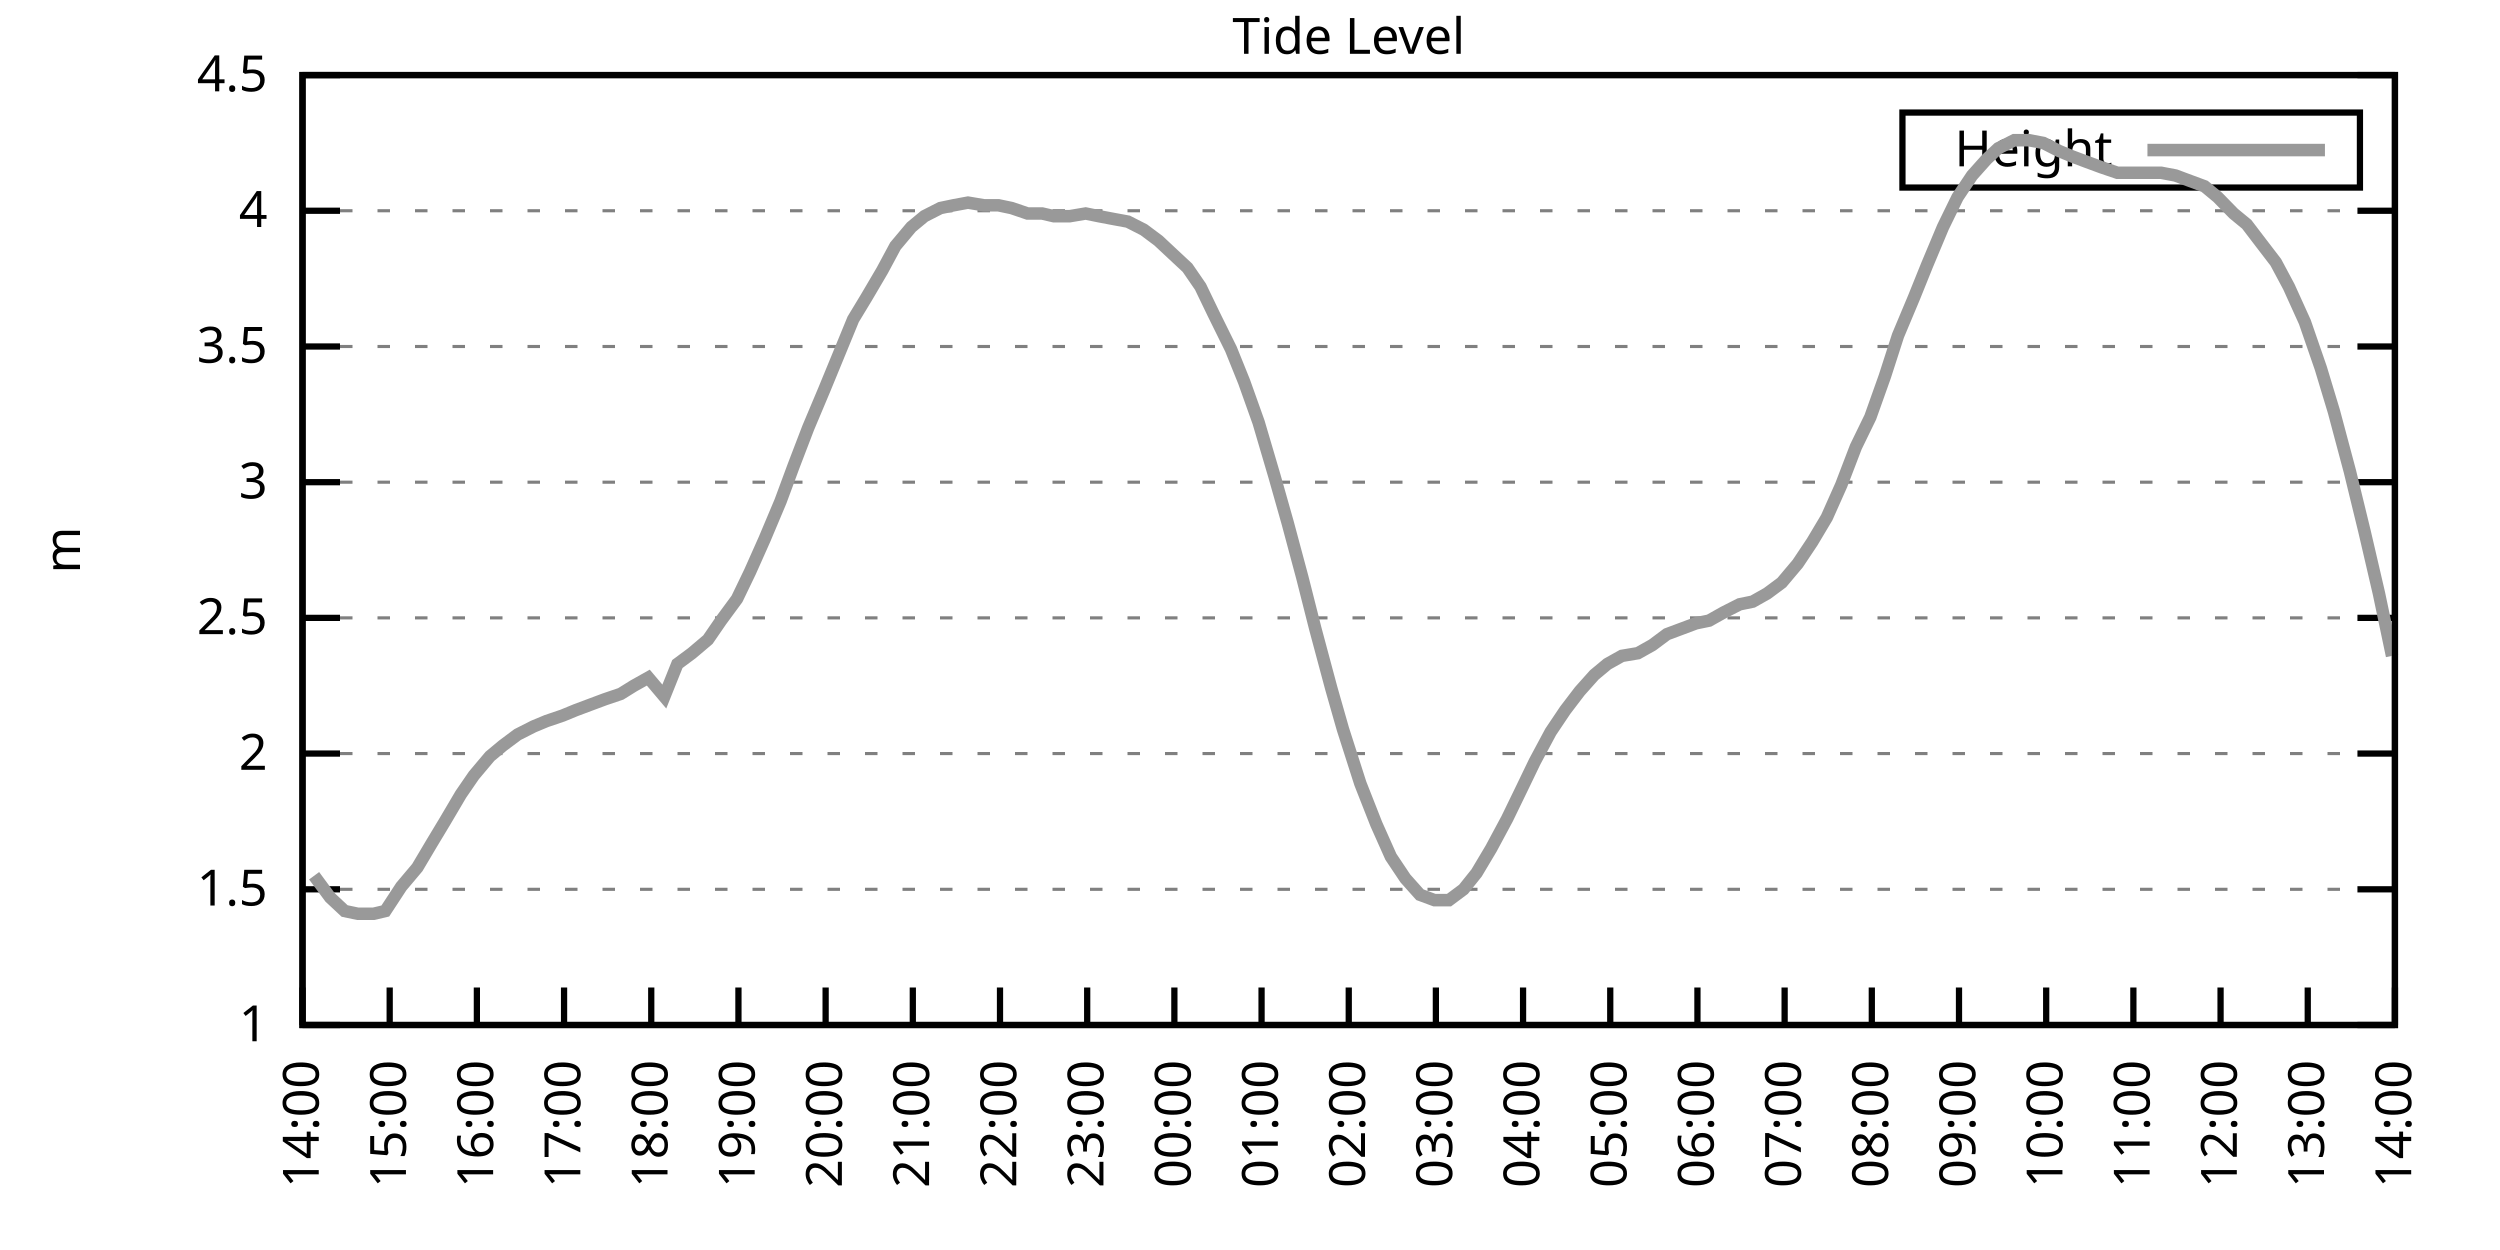
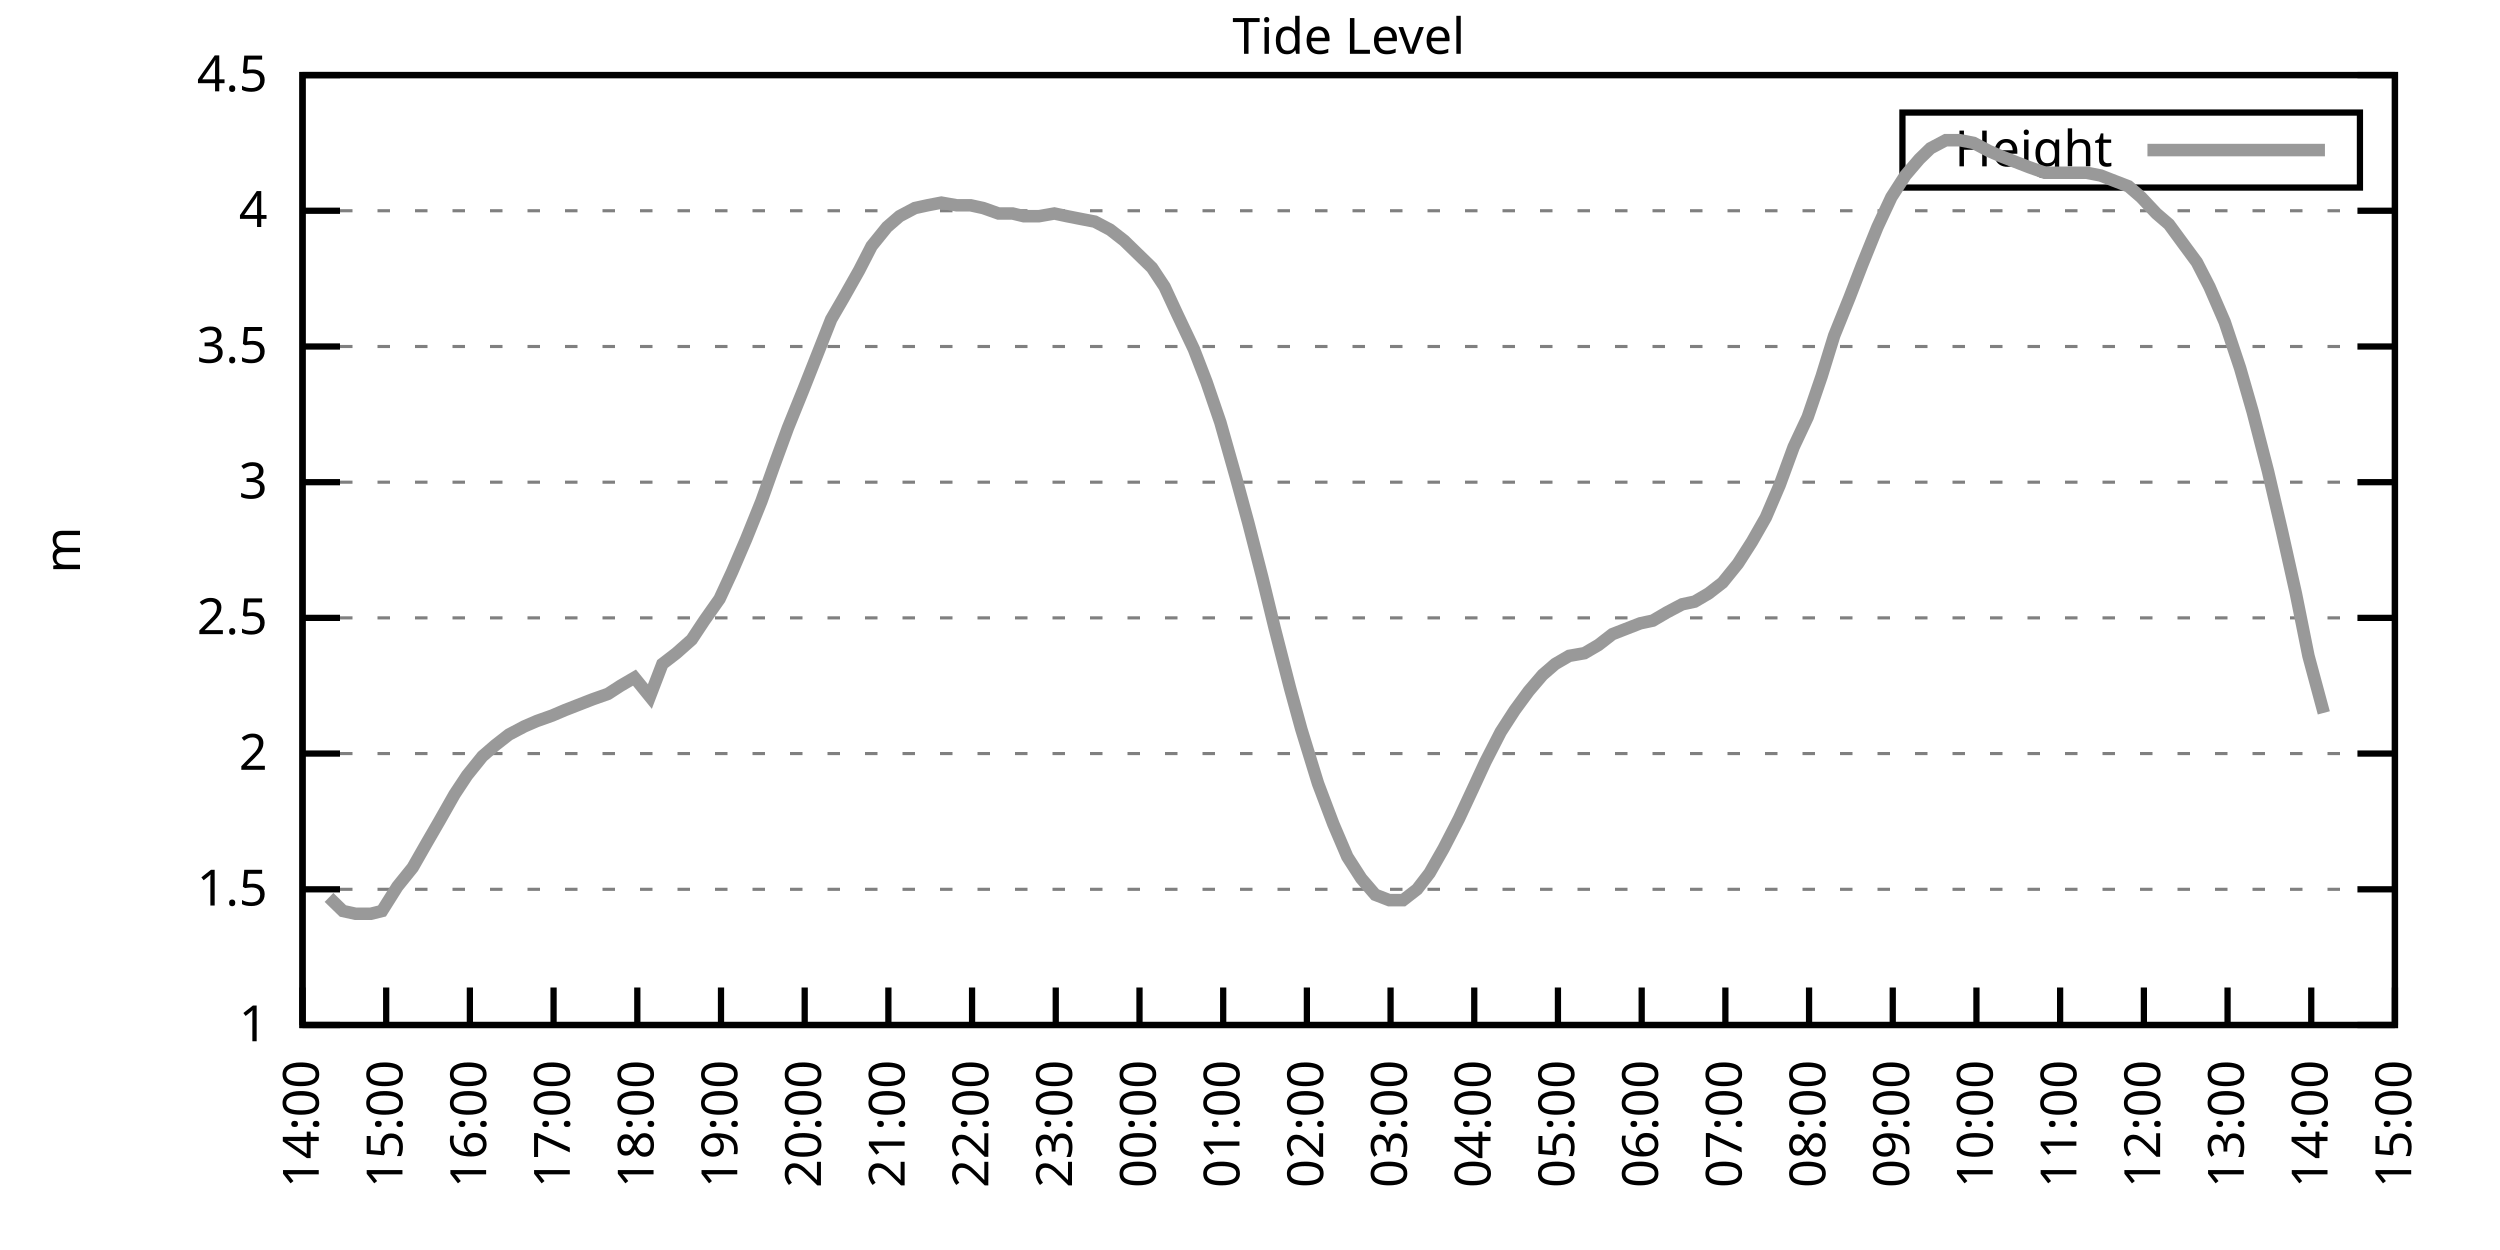
<svg xmlns="http://www.w3.org/2000/svg" xmlns:xlink="http://www.w3.org/1999/xlink" width="400" height="200" viewBox="0 0 400 200">
  <g id="gnuplot_canvas">
    <rect x="0" y="0" width="400" height="200" fill="none" />
    <defs>
      <circle id="gpDot" r="0.5" stroke-width="0.5" stroke="currentColor" />
      <path id="gpPt0" stroke-width="0.333" stroke="currentColor" d="M-1,0 h2 M0,-1 v2" />
      <path id="gpPt1" stroke-width="0.333" stroke="currentColor" d="M-1,-1 L1,1 M1,-1 L-1,1" />
      <path id="gpPt2" stroke-width="0.333" stroke="currentColor" d="M-1,0 L1,0 M0,-1 L0,1 M-1,-1 L1,1 M-1,1 L1,-1" />
      <rect id="gpPt3" stroke-width="0.333" stroke="currentColor" x="-1" y="-1" width="2" height="2" />
      <rect id="gpPt4" stroke-width="0.333" stroke="currentColor" fill="currentColor" x="-1" y="-1" width="2" height="2" />
      <circle id="gpPt5" stroke-width="0.333" stroke="currentColor" cx="0" cy="0" r="1" />
      <use xlink:href="#gpPt5" id="gpPt6" fill="currentColor" stroke="none" />
      <path id="gpPt7" stroke-width="0.333" stroke="currentColor" d="M0,-1.33 L-1.33,0.67 L1.33,0.67 z" />
      <use xlink:href="#gpPt7" id="gpPt8" fill="currentColor" stroke="none" />
      <use xlink:href="#gpPt7" id="gpPt9" stroke="currentColor" transform="rotate(180)" />
      <use xlink:href="#gpPt9" id="gpPt10" fill="currentColor" stroke="none" />
      <use xlink:href="#gpPt3" id="gpPt11" stroke="currentColor" transform="rotate(45)" />
      <use xlink:href="#gpPt11" id="gpPt12" fill="currentColor" stroke="none" />
      <path id="gpPt13" stroke-width="0.333" stroke="currentColor" d="M0,1.330 L1.265,0.411 L0.782,-1.067 L-0.782,-1.076 L-1.265,0.411 z" />
      <use xlink:href="#gpPt13" id="gpPt14" fill="currentColor" stroke="none" />
      <filter id="textbox" filterUnits="objectBoundingBox" x="0" y="0" height="1" width="1">
        <feFlood flood-color="white" flood-opacity="1" result="bgnd" />
        <feComposite in="SourceGraphic" in2="bgnd" operator="atop" />
      </filter>
      <filter id="greybox" filterUnits="objectBoundingBox" x="0" y="0" height="1" width="1">
        <feFlood flood-color="lightgrey" flood-opacity="1" result="grey" />
        <feComposite in="SourceGraphic" in2="grey" operator="atop" />
      </filter>
    </defs>
    <g fill="none" color="white" stroke="currentColor" stroke-width="1.00" stroke-linecap="butt" stroke-linejoin="miter">
</g>
    <g fill="none" color="black" stroke="currentColor" stroke-width="1.00" stroke-linecap="butt" stroke-linejoin="miter">
      <g stroke="none" shape-rendering="crispEdges">
        <polygon fill="rgb(255, 255, 255)" points="48.40,164.00 383.18,164.00 383.18,12.02 48.40,12.02 " />
      </g>
    </g>
    <g fill="none" color="black" stroke="currentColor" stroke-width="1.00" stroke-linecap="butt" stroke-linejoin="miter">
</g>
    <g fill="none" color="black" stroke="black" stroke-width="0.50" stroke-linecap="butt" stroke-linejoin="miter">
</g>
    <g fill="none" color="gray" stroke="currentColor" stroke-width="0.50" stroke-linecap="butt" stroke-linejoin="miter">
      <path stroke="gray" stroke-dasharray="2,4" class="gridline" d="M48.40,164.00 L383.19,164.00  " />
    </g>
    <g fill="none" color="gray" stroke="gray" stroke-width="1.00" stroke-linecap="butt" stroke-linejoin="miter">
</g>
    <g fill="none" color="black" stroke="currentColor" stroke-width="1.00" stroke-linecap="butt" stroke-linejoin="miter">
      <path stroke="black" d="M48.40,164.00 L54.40,164.00 M383.19,164.00 L377.19,164.00  " />
      <g transform="translate(42.80,166.60)" stroke="none" fill="black" font-family="Sans" font-size="8.00" text-anchor="end">
        <text>
          <tspan font-family="Sans"> 1</tspan>
        </text>
      </g>
    </g>
    <g fill="none" color="black" stroke="currentColor" stroke-width="1.00" stroke-linecap="butt" stroke-linejoin="miter">
</g>
    <g fill="none" color="black" stroke="black" stroke-width="0.50" stroke-linecap="butt" stroke-linejoin="miter">
</g>
    <g fill="none" color="gray" stroke="currentColor" stroke-width="0.50" stroke-linecap="butt" stroke-linejoin="miter">
      <path stroke="gray" stroke-dasharray="2,4" class="gridline" d="M48.40,142.29 L383.19,142.29  " />
    </g>
    <g fill="none" color="gray" stroke="gray" stroke-width="1.00" stroke-linecap="butt" stroke-linejoin="miter">
</g>
    <g fill="none" color="black" stroke="currentColor" stroke-width="1.00" stroke-linecap="butt" stroke-linejoin="miter">
      <path stroke="black" d="M48.40,142.29 L54.40,142.29 M383.19,142.29 L377.19,142.29  " />
      <g transform="translate(42.80,144.89)" stroke="none" fill="black" font-family="Sans" font-size="8.00" text-anchor="end">
        <text>
          <tspan font-family="Sans"> 1.5</tspan>
        </text>
      </g>
    </g>
    <g fill="none" color="black" stroke="currentColor" stroke-width="1.00" stroke-linecap="butt" stroke-linejoin="miter">
</g>
    <g fill="none" color="black" stroke="black" stroke-width="0.50" stroke-linecap="butt" stroke-linejoin="miter">
</g>
    <g fill="none" color="gray" stroke="currentColor" stroke-width="0.50" stroke-linecap="butt" stroke-linejoin="miter">
      <path stroke="gray" stroke-dasharray="2,4" class="gridline" d="M48.40,120.57 L383.19,120.57  " />
    </g>
    <g fill="none" color="gray" stroke="gray" stroke-width="1.00" stroke-linecap="butt" stroke-linejoin="miter">
</g>
    <g fill="none" color="black" stroke="currentColor" stroke-width="1.00" stroke-linecap="butt" stroke-linejoin="miter">
      <path stroke="black" d="M48.40,120.57 L54.40,120.57 M383.19,120.57 L377.19,120.57  " />
      <g transform="translate(42.80,123.17)" stroke="none" fill="black" font-family="Sans" font-size="8.00" text-anchor="end">
        <text>
          <tspan font-family="Sans"> 2</tspan>
        </text>
      </g>
    </g>
    <g fill="none" color="black" stroke="currentColor" stroke-width="1.00" stroke-linecap="butt" stroke-linejoin="miter">
</g>
    <g fill="none" color="black" stroke="black" stroke-width="0.50" stroke-linecap="butt" stroke-linejoin="miter">
</g>
    <g fill="none" color="gray" stroke="currentColor" stroke-width="0.50" stroke-linecap="butt" stroke-linejoin="miter">
      <path stroke="gray" stroke-dasharray="2,4" class="gridline" d="M48.40,98.86 L383.19,98.86  " />
    </g>
    <g fill="none" color="gray" stroke="gray" stroke-width="1.00" stroke-linecap="butt" stroke-linejoin="miter">
</g>
    <g fill="none" color="black" stroke="currentColor" stroke-width="1.00" stroke-linecap="butt" stroke-linejoin="miter">
      <path stroke="black" d="M48.40,98.86 L54.40,98.86 M383.19,98.86 L377.19,98.86  " />
      <g transform="translate(42.80,101.46)" stroke="none" fill="black" font-family="Sans" font-size="8.00" text-anchor="end">
        <text>
          <tspan font-family="Sans"> 2.5</tspan>
        </text>
      </g>
    </g>
    <g fill="none" color="black" stroke="currentColor" stroke-width="1.00" stroke-linecap="butt" stroke-linejoin="miter">
</g>
    <g fill="none" color="black" stroke="black" stroke-width="0.50" stroke-linecap="butt" stroke-linejoin="miter">
</g>
    <g fill="none" color="gray" stroke="currentColor" stroke-width="0.50" stroke-linecap="butt" stroke-linejoin="miter">
      <path stroke="gray" stroke-dasharray="2,4" class="gridline" d="M48.40,77.15 L383.19,77.15  " />
    </g>
    <g fill="none" color="gray" stroke="gray" stroke-width="1.00" stroke-linecap="butt" stroke-linejoin="miter">
</g>
    <g fill="none" color="black" stroke="currentColor" stroke-width="1.00" stroke-linecap="butt" stroke-linejoin="miter">
      <path stroke="black" d="M48.40,77.15 L54.40,77.15 M383.19,77.15 L377.19,77.15  " />
      <g transform="translate(42.80,79.75)" stroke="none" fill="black" font-family="Sans" font-size="8.00" text-anchor="end">
        <text>
          <tspan font-family="Sans"> 3</tspan>
        </text>
      </g>
    </g>
    <g fill="none" color="black" stroke="currentColor" stroke-width="1.00" stroke-linecap="butt" stroke-linejoin="miter">
</g>
    <g fill="none" color="black" stroke="black" stroke-width="0.50" stroke-linecap="butt" stroke-linejoin="miter">
</g>
    <g fill="none" color="gray" stroke="currentColor" stroke-width="0.50" stroke-linecap="butt" stroke-linejoin="miter">
      <path stroke="gray" stroke-dasharray="2,4" class="gridline" d="M48.40,55.44 L383.19,55.44  " />
    </g>
    <g fill="none" color="gray" stroke="gray" stroke-width="1.00" stroke-linecap="butt" stroke-linejoin="miter">
</g>
    <g fill="none" color="black" stroke="currentColor" stroke-width="1.00" stroke-linecap="butt" stroke-linejoin="miter">
      <path stroke="black" d="M48.40,55.44 L54.40,55.44 M383.19,55.44 L377.19,55.44  " />
      <g transform="translate(42.80,58.04)" stroke="none" fill="black" font-family="Sans" font-size="8.00" text-anchor="end">
        <text>
          <tspan font-family="Sans"> 3.5</tspan>
        </text>
      </g>
    </g>
    <g fill="none" color="black" stroke="currentColor" stroke-width="1.00" stroke-linecap="butt" stroke-linejoin="miter">
</g>
    <g fill="none" color="black" stroke="black" stroke-width="0.50" stroke-linecap="butt" stroke-linejoin="miter">
</g>
    <g fill="none" color="gray" stroke="currentColor" stroke-width="0.50" stroke-linecap="butt" stroke-linejoin="miter">
      <path stroke="gray" stroke-dasharray="2,4" class="gridline" d="M48.40,33.72 L383.19,33.72  " />
    </g>
    <g fill="none" color="gray" stroke="gray" stroke-width="1.00" stroke-linecap="butt" stroke-linejoin="miter">
</g>
    <g fill="none" color="black" stroke="currentColor" stroke-width="1.00" stroke-linecap="butt" stroke-linejoin="miter">
      <path stroke="black" d="M48.40,33.72 L54.40,33.72 M383.19,33.72 L377.19,33.72  " />
      <g transform="translate(42.80,36.32)" stroke="none" fill="black" font-family="Sans" font-size="8.00" text-anchor="end">
        <text>
          <tspan font-family="Sans"> 4</tspan>
        </text>
      </g>
    </g>
    <g fill="none" color="black" stroke="currentColor" stroke-width="1.00" stroke-linecap="butt" stroke-linejoin="miter">
</g>
    <g fill="none" color="black" stroke="black" stroke-width="0.50" stroke-linecap="butt" stroke-linejoin="miter">
</g>
    <g fill="none" color="gray" stroke="currentColor" stroke-width="0.50" stroke-linecap="butt" stroke-linejoin="miter">
      <path stroke="gray" stroke-dasharray="2,4" class="gridline" d="M48.40,12.01 L383.19,12.01  " />
    </g>
    <g fill="none" color="gray" stroke="gray" stroke-width="1.00" stroke-linecap="butt" stroke-linejoin="miter">
</g>
    <g fill="none" color="black" stroke="currentColor" stroke-width="1.00" stroke-linecap="butt" stroke-linejoin="miter">
      <path stroke="black" d="M48.40,12.01 L54.40,12.01 M383.19,12.01 L377.19,12.01  " />
      <g transform="translate(42.80,14.61)" stroke="none" fill="black" font-family="Sans" font-size="8.00" text-anchor="end">
        <text>
          <tspan font-family="Sans"> 4.5</tspan>
        </text>
      </g>
    </g>
    <g fill="none" color="black" stroke="currentColor" stroke-width="1.00" stroke-linecap="butt" stroke-linejoin="miter">
      <path stroke="black" d="M48.40,164.00 L48.40,158.00  " />
      <g transform="translate(51.00,169.60) rotate(270.00)" stroke="none" fill="black" font-family="Sans" font-size="8.00" text-anchor="end">
        <text>
          <tspan font-family="Sans">14:00</tspan>
        </text>
      </g>
    </g>
    <g fill="none" color="black" stroke="currentColor" stroke-width="1.00" stroke-linecap="butt" stroke-linejoin="miter">
-       <path stroke="black" d="M62.35,164.00 L62.35,158.00  " />
-       <g transform="translate(64.95,169.60) rotate(270.00)" stroke="none" fill="black" font-family="Sans" font-size="8.00" text-anchor="end">
+       <path stroke="black" d="M61.79,164.00 L61.79,158.00  " />
+       <g transform="translate(64.39,169.60) rotate(270.00)" stroke="none" fill="black" font-family="Sans" font-size="8.00" text-anchor="end">
        <text>
          <tspan font-family="Sans">15:00</tspan>
        </text>
      </g>
    </g>
    <g fill="none" color="black" stroke="currentColor" stroke-width="1.00" stroke-linecap="butt" stroke-linejoin="miter">
-       <path stroke="black" d="M76.30,164.00 L76.30,158.00  " />
-       <g transform="translate(78.90,169.60) rotate(270.00)" stroke="none" fill="black" font-family="Sans" font-size="8.00" text-anchor="end">
+       <path stroke="black" d="M75.18,164.00 L75.18,158.00  " />
+       <g transform="translate(77.78,169.60) rotate(270.00)" stroke="none" fill="black" font-family="Sans" font-size="8.00" text-anchor="end">
        <text>
          <tspan font-family="Sans">16:00</tspan>
        </text>
      </g>
    </g>
    <g fill="none" color="black" stroke="currentColor" stroke-width="1.00" stroke-linecap="butt" stroke-linejoin="miter">
-       <path stroke="black" d="M90.25,164.00 L90.25,158.00  " />
-       <g transform="translate(92.85,169.60) rotate(270.00)" stroke="none" fill="black" font-family="Sans" font-size="8.00" text-anchor="end">
+       <path stroke="black" d="M88.57,164.00 L88.57,158.00  " />
+       <g transform="translate(91.17,169.60) rotate(270.00)" stroke="none" fill="black" font-family="Sans" font-size="8.00" text-anchor="end">
        <text>
          <tspan font-family="Sans">17:00</tspan>
        </text>
      </g>
    </g>
    <g fill="none" color="black" stroke="currentColor" stroke-width="1.00" stroke-linecap="butt" stroke-linejoin="miter">
-       <path stroke="black" d="M104.20,164.00 L104.20,158.00  " />
-       <g transform="translate(106.80,169.60) rotate(270.00)" stroke="none" fill="black" font-family="Sans" font-size="8.00" text-anchor="end">
+       <path stroke="black" d="M101.97,164.00 L101.97,158.00  " />
+       <g transform="translate(104.57,169.60) rotate(270.00)" stroke="none" fill="black" font-family="Sans" font-size="8.00" text-anchor="end">
        <text>
          <tspan font-family="Sans">18:00</tspan>
        </text>
      </g>
    </g>
    <g fill="none" color="black" stroke="currentColor" stroke-width="1.00" stroke-linecap="butt" stroke-linejoin="miter">
-       <path stroke="black" d="M118.15,164.00 L118.15,158.00  " />
-       <g transform="translate(120.75,169.60) rotate(270.00)" stroke="none" fill="black" font-family="Sans" font-size="8.00" text-anchor="end">
+       <path stroke="black" d="M115.36,164.00 L115.36,158.00  " />
+       <g transform="translate(117.96,169.60) rotate(270.00)" stroke="none" fill="black" font-family="Sans" font-size="8.00" text-anchor="end">
        <text>
          <tspan font-family="Sans">19:00</tspan>
        </text>
      </g>
    </g>
    <g fill="none" color="black" stroke="currentColor" stroke-width="1.00" stroke-linecap="butt" stroke-linejoin="miter">
-       <path stroke="black" d="M132.10,164.00 L132.10,158.00  " />
-       <g transform="translate(134.70,169.60) rotate(270.00)" stroke="none" fill="black" font-family="Sans" font-size="8.00" text-anchor="end">
+       <path stroke="black" d="M128.75,164.00 L128.75,158.00  " />
+       <g transform="translate(131.35,169.60) rotate(270.00)" stroke="none" fill="black" font-family="Sans" font-size="8.00" text-anchor="end">
        <text>
          <tspan font-family="Sans">20:00</tspan>
        </text>
      </g>
    </g>
    <g fill="none" color="black" stroke="currentColor" stroke-width="1.00" stroke-linecap="butt" stroke-linejoin="miter">
-       <path stroke="black" d="M146.05,164.00 L146.05,158.00  " />
-       <g transform="translate(148.65,169.60) rotate(270.00)" stroke="none" fill="black" font-family="Sans" font-size="8.00" text-anchor="end">
+       <path stroke="black" d="M142.14,164.00 L142.14,158.00  " />
+       <g transform="translate(144.74,169.60) rotate(270.00)" stroke="none" fill="black" font-family="Sans" font-size="8.00" text-anchor="end">
        <text>
          <tspan font-family="Sans">21:00</tspan>
        </text>
      </g>
    </g>
    <g fill="none" color="black" stroke="currentColor" stroke-width="1.00" stroke-linecap="butt" stroke-linejoin="miter">
-       <path stroke="black" d="M160.00,164.00 L160.00,158.00  " />
-       <g transform="translate(162.60,169.60) rotate(270.00)" stroke="none" fill="black" font-family="Sans" font-size="8.00" text-anchor="end">
+       <path stroke="black" d="M155.53,164.00 L155.53,158.00  " />
+       <g transform="translate(158.13,169.60) rotate(270.00)" stroke="none" fill="black" font-family="Sans" font-size="8.00" text-anchor="end">
        <text>
          <tspan font-family="Sans">22:00</tspan>
        </text>
      </g>
    </g>
    <g fill="none" color="black" stroke="currentColor" stroke-width="1.00" stroke-linecap="butt" stroke-linejoin="miter">
-       <path stroke="black" d="M173.95,164.00 L173.95,158.00  " />
-       <g transform="translate(176.55,169.60) rotate(270.00)" stroke="none" fill="black" font-family="Sans" font-size="8.00" text-anchor="end">
+       <path stroke="black" d="M168.92,164.00 L168.92,158.00  " />
+       <g transform="translate(171.52,169.60) rotate(270.00)" stroke="none" fill="black" font-family="Sans" font-size="8.00" text-anchor="end">
        <text>
          <tspan font-family="Sans">23:00</tspan>
        </text>
      </g>
    </g>
    <g fill="none" color="black" stroke="currentColor" stroke-width="1.00" stroke-linecap="butt" stroke-linejoin="miter">
-       <path stroke="black" d="M187.90,164.00 L187.90,158.00  " />
-       <g transform="translate(190.50,169.60) rotate(270.00)" stroke="none" fill="black" font-family="Sans" font-size="8.00" text-anchor="end">
+       <path stroke="black" d="M182.32,164.00 L182.32,158.00  " />
+       <g transform="translate(184.92,169.60) rotate(270.00)" stroke="none" fill="black" font-family="Sans" font-size="8.00" text-anchor="end">
        <text>
          <tspan font-family="Sans">00:00</tspan>
        </text>
      </g>
    </g>
    <g fill="none" color="black" stroke="currentColor" stroke-width="1.00" stroke-linecap="butt" stroke-linejoin="miter">
-       <path stroke="black" d="M201.85,164.00 L201.85,158.00  " />
-       <g transform="translate(204.45,169.60) rotate(270.00)" stroke="none" fill="black" font-family="Sans" font-size="8.00" text-anchor="end">
+       <path stroke="black" d="M195.71,164.00 L195.71,158.00  " />
+       <g transform="translate(198.31,169.60) rotate(270.00)" stroke="none" fill="black" font-family="Sans" font-size="8.00" text-anchor="end">
        <text>
          <tspan font-family="Sans">01:00</tspan>
        </text>
      </g>
    </g>
    <g fill="none" color="black" stroke="currentColor" stroke-width="1.00" stroke-linecap="butt" stroke-linejoin="miter">
-       <path stroke="black" d="M215.80,164.00 L215.80,158.00  " />
-       <g transform="translate(218.40,169.60) rotate(270.00)" stroke="none" fill="black" font-family="Sans" font-size="8.00" text-anchor="end">
+       <path stroke="black" d="M209.10,164.00 L209.10,158.00  " />
+       <g transform="translate(211.70,169.60) rotate(270.00)" stroke="none" fill="black" font-family="Sans" font-size="8.00" text-anchor="end">
        <text>
          <tspan font-family="Sans">02:00</tspan>
        </text>
      </g>
    </g>
    <g fill="none" color="black" stroke="currentColor" stroke-width="1.00" stroke-linecap="butt" stroke-linejoin="miter">
-       <path stroke="black" d="M229.74,164.00 L229.74,158.00  " />
-       <g transform="translate(232.34,169.60) rotate(270.00)" stroke="none" fill="black" font-family="Sans" font-size="8.00" text-anchor="end">
+       <path stroke="black" d="M222.49,164.00 L222.49,158.00  " />
+       <g transform="translate(225.09,169.60) rotate(270.00)" stroke="none" fill="black" font-family="Sans" font-size="8.00" text-anchor="end">
        <text>
          <tspan font-family="Sans">03:00</tspan>
        </text>
      </g>
    </g>
    <g fill="none" color="black" stroke="currentColor" stroke-width="1.00" stroke-linecap="butt" stroke-linejoin="miter">
-       <path stroke="black" d="M243.69,164.00 L243.69,158.00  " />
-       <g transform="translate(246.29,169.60) rotate(270.00)" stroke="none" fill="black" font-family="Sans" font-size="8.00" text-anchor="end">
+       <path stroke="black" d="M235.88,164.00 L235.88,158.00  " />
+       <g transform="translate(238.48,169.60) rotate(270.00)" stroke="none" fill="black" font-family="Sans" font-size="8.00" text-anchor="end">
        <text>
          <tspan font-family="Sans">04:00</tspan>
        </text>
      </g>
    </g>
    <g fill="none" color="black" stroke="currentColor" stroke-width="1.00" stroke-linecap="butt" stroke-linejoin="miter">
-       <path stroke="black" d="M257.64,164.00 L257.64,158.00  " />
-       <g transform="translate(260.24,169.60) rotate(270.00)" stroke="none" fill="black" font-family="Sans" font-size="8.00" text-anchor="end">
+       <path stroke="black" d="M249.27,164.00 L249.27,158.00  " />
+       <g transform="translate(251.87,169.60) rotate(270.00)" stroke="none" fill="black" font-family="Sans" font-size="8.00" text-anchor="end">
        <text>
          <tspan font-family="Sans">05:00</tspan>
        </text>
      </g>
    </g>
    <g fill="none" color="black" stroke="currentColor" stroke-width="1.00" stroke-linecap="butt" stroke-linejoin="miter">
-       <path stroke="black" d="M271.59,164.00 L271.59,158.00  " />
-       <g transform="translate(274.19,169.60) rotate(270.00)" stroke="none" fill="black" font-family="Sans" font-size="8.00" text-anchor="end">
+       <path stroke="black" d="M262.67,164.00 L262.67,158.00  " />
+       <g transform="translate(265.27,169.60) rotate(270.00)" stroke="none" fill="black" font-family="Sans" font-size="8.00" text-anchor="end">
        <text>
          <tspan font-family="Sans">06:00</tspan>
        </text>
      </g>
    </g>
    <g fill="none" color="black" stroke="currentColor" stroke-width="1.00" stroke-linecap="butt" stroke-linejoin="miter">
-       <path stroke="black" d="M285.54,164.00 L285.54,158.00  " />
-       <g transform="translate(288.14,169.60) rotate(270.00)" stroke="none" fill="black" font-family="Sans" font-size="8.00" text-anchor="end">
+       <path stroke="black" d="M276.06,164.00 L276.06,158.00  " />
+       <g transform="translate(278.66,169.60) rotate(270.00)" stroke="none" fill="black" font-family="Sans" font-size="8.00" text-anchor="end">
        <text>
          <tspan font-family="Sans">07:00</tspan>
        </text>
      </g>
    </g>
    <g fill="none" color="black" stroke="currentColor" stroke-width="1.00" stroke-linecap="butt" stroke-linejoin="miter">
-       <path stroke="black" d="M299.49,164.00 L299.49,158.00  " />
-       <g transform="translate(302.09,169.60) rotate(270.00)" stroke="none" fill="black" font-family="Sans" font-size="8.00" text-anchor="end">
+       <path stroke="black" d="M289.45,164.00 L289.45,158.00  " />
+       <g transform="translate(292.05,169.60) rotate(270.00)" stroke="none" fill="black" font-family="Sans" font-size="8.00" text-anchor="end">
        <text>
          <tspan font-family="Sans">08:00</tspan>
        </text>
      </g>
    </g>
    <g fill="none" color="black" stroke="currentColor" stroke-width="1.00" stroke-linecap="butt" stroke-linejoin="miter">
-       <path stroke="black" d="M313.44,164.00 L313.44,158.00  " />
-       <g transform="translate(316.04,169.60) rotate(270.00)" stroke="none" fill="black" font-family="Sans" font-size="8.00" text-anchor="end">
+       <path stroke="black" d="M302.84,164.00 L302.84,158.00  " />
+       <g transform="translate(305.44,169.60) rotate(270.00)" stroke="none" fill="black" font-family="Sans" font-size="8.00" text-anchor="end">
        <text>
          <tspan font-family="Sans">09:00</tspan>
        </text>
      </g>
    </g>
    <g fill="none" color="black" stroke="currentColor" stroke-width="1.00" stroke-linecap="butt" stroke-linejoin="miter">
-       <path stroke="black" d="M327.39,164.00 L327.39,158.00  " />
-       <g transform="translate(329.99,169.60) rotate(270.00)" stroke="none" fill="black" font-family="Sans" font-size="8.00" text-anchor="end">
+       <path stroke="black" d="M316.23,164.00 L316.23,158.00  " />
+       <g transform="translate(318.83,169.60) rotate(270.00)" stroke="none" fill="black" font-family="Sans" font-size="8.00" text-anchor="end">
        <text>
          <tspan font-family="Sans">10:00</tspan>
        </text>
      </g>
    </g>
    <g fill="none" color="black" stroke="currentColor" stroke-width="1.00" stroke-linecap="butt" stroke-linejoin="miter">
-       <path stroke="black" d="M341.34,164.00 L341.34,158.00  " />
-       <g transform="translate(343.94,169.60) rotate(270.00)" stroke="none" fill="black" font-family="Sans" font-size="8.00" text-anchor="end">
+       <path stroke="black" d="M329.62,164.00 L329.62,158.00  " />
+       <g transform="translate(332.22,169.60) rotate(270.00)" stroke="none" fill="black" font-family="Sans" font-size="8.00" text-anchor="end">
        <text>
          <tspan font-family="Sans">11:00</tspan>
        </text>
      </g>
    </g>
    <g fill="none" color="black" stroke="currentColor" stroke-width="1.00" stroke-linecap="butt" stroke-linejoin="miter">
-       <path stroke="black" d="M355.29,164.00 L355.29,158.00  " />
-       <g transform="translate(357.89,169.60) rotate(270.00)" stroke="none" fill="black" font-family="Sans" font-size="8.00" text-anchor="end">
+       <path stroke="black" d="M343.02,164.00 L343.02,158.00  " />
+       <g transform="translate(345.62,169.60) rotate(270.00)" stroke="none" fill="black" font-family="Sans" font-size="8.00" text-anchor="end">
        <text>
          <tspan font-family="Sans">12:00</tspan>
        </text>
      </g>
    </g>
    <g fill="none" color="black" stroke="currentColor" stroke-width="1.00" stroke-linecap="butt" stroke-linejoin="miter">
-       <path stroke="black" d="M369.24,164.00 L369.24,158.00  " />
-       <g transform="translate(371.84,169.60) rotate(270.00)" stroke="none" fill="black" font-family="Sans" font-size="8.00" text-anchor="end">
+       <path stroke="black" d="M356.41,164.00 L356.41,158.00  " />
+       <g transform="translate(359.01,169.60) rotate(270.00)" stroke="none" fill="black" font-family="Sans" font-size="8.00" text-anchor="end">
        <text>
          <tspan font-family="Sans">13:00</tspan>
+         </text>
+       </g>
+     </g>
+     <g fill="none" color="black" stroke="currentColor" stroke-width="1.00" stroke-linecap="butt" stroke-linejoin="miter">
+       <path stroke="black" d="M369.80,164.00 L369.80,158.00  " />
+       <g transform="translate(372.40,169.60) rotate(270.00)" stroke="none" fill="black" font-family="Sans" font-size="8.00" text-anchor="end">
+         <text>
+           <tspan font-family="Sans">14:00</tspan>
        </text>
      </g>
    </g>
    <g fill="none" color="black" stroke="currentColor" stroke-width="1.00" stroke-linecap="butt" stroke-linejoin="miter">
      <path stroke="black" d="M383.19,164.00 L383.19,158.00  " />
      <g transform="translate(385.79,169.60) rotate(270.00)" stroke="none" fill="black" font-family="Sans" font-size="8.00" text-anchor="end">
        <text>
-           <tspan font-family="Sans">14:00</tspan>
+           <tspan font-family="Sans">15:00</tspan>
        </text>
      </g>
    </g>
    <g fill="none" color="black" stroke="currentColor" stroke-width="1.00" stroke-linecap="butt" stroke-linejoin="miter">
</g>
    <g fill="none" color="black" stroke="currentColor" stroke-width="1.00" stroke-linecap="butt" stroke-linejoin="miter">
      <path stroke="black" d="M48.40,12.01 L48.40,164.00 L383.19,164.00 L383.19,12.01 L48.40,12.01 Z  " />
    </g>
    <g fill="none" color="black" stroke="currentColor" stroke-width="1.00" stroke-linecap="butt" stroke-linejoin="miter">
</g>
    <g fill="none" color="black" stroke="currentColor" stroke-width="1.00" stroke-linecap="butt" stroke-linejoin="miter">
      <path stroke="black" d="M304.39,30.01 L304.39,18.01 L377.59,18.01 L377.59,30.01 L304.39,30.01 Z  " />
    </g>
    <g id="Tide_level_plot_1">
      <g fill="none" color="white" stroke="black" stroke-width="2.00" stroke-linecap="butt" stroke-linejoin="miter">
</g>
      <g fill="none" color="black" stroke="currentColor" stroke-width="2.00" stroke-linecap="butt" stroke-linejoin="miter">
        <g transform="translate(337.99,26.61)" stroke="none" fill="black" font-family="Sans" font-size="8.00" text-anchor="end">
          <text>
            <tspan font-family="Sans">Height</tspan>
          </text>
        </g>
      </g>
      <g fill="none" color="black" stroke="currentColor" stroke-width="2.00" stroke-linecap="butt" stroke-linejoin="miter">
-         <path stroke="rgb(153, 153, 153)" d="M343.59,24.01 L371.99,24.01 M50.26,140.12 L52.82,143.59 L55.14,145.76 L57.23,146.20 L59.79,146.20 L61.65,145.76   L64.21,141.85 L66.77,138.81 L69.09,134.90 L71.18,131.43 L73.74,127.09 L75.83,124.05 L78.39,121.01 L80.48,119.27   L82.81,117.53 L85.37,116.23 L87.46,115.36 L90.02,114.49 L92.11,113.63 L94.43,112.76 L96.76,111.89 L99.32,111.02   L101.41,109.72 L103.73,108.42 L106.29,111.45 L108.38,106.24 L110.71,104.51 L113.27,102.34 L115.36,99.30 L117.92,95.82   L120.01,91.48 L122.33,86.27 L124.89,80.19 L126.98,74.54 L129.31,68.46 L131.87,62.38 L134.19,56.74 L136.51,51.09   L138.61,47.62 L141.16,43.28 L143.26,39.37 L145.81,36.33 L147.91,34.59 L150.46,33.29 L152.56,32.85 L154.88,32.42   L157.44,32.85 L159.76,32.85 L161.86,33.29 L164.41,34.16 L166.74,34.16 L168.60,34.59 L171.16,34.59 L173.71,34.16   L175.81,34.59 L178.13,35.03 L180.46,35.46 L183.01,36.76 L185.34,38.50 L187.66,40.67 L189.99,42.84 L192.08,45.88   L194.17,50.22 L196.96,55.87 L199.06,61.08 L201.38,67.59 L203.94,76.28 L206.03,83.66 L208.36,92.35 L210.45,100.60   L213.01,110.15 L214.87,116.67 L217.65,125.35 L220.21,131.86 L222.54,137.08 L224.86,140.55 L227.19,143.16 L229.51,144.02   L231.84,144.02 L234.16,142.29 L236.25,139.68 L238.58,135.77 L241.14,131.00 L243.46,126.22 L245.55,121.88 L248.11,117.10   L250.44,113.63 L252.76,110.59 L255.09,107.98 L257.18,106.24 L259.50,104.94 L262.06,104.51 L264.39,103.20 L266.71,101.47   L269.04,100.60 L271.36,99.73 L273.45,99.30 L275.78,97.99 L278.34,96.69 L280.43,96.26 L282.75,94.95 L285.08,93.22   L287.64,90.18 L289.96,86.70 L292.29,82.79 L294.61,77.58 L296.94,71.50 L299.26,66.73 L301.58,60.21 L303.68,53.70   L306.23,47.62 L308.33,42.41 L310.88,36.33 L313.21,31.55 L315.53,28.08 L317.86,25.47 L319.72,23.73 L322.28,22.43   L324.60,22.43 L326.93,22.87 L329.48,24.17 L331.58,25.04 L333.90,25.91 L336.23,26.77 L338.78,27.64 L341.11,27.64   L343.20,27.64 L345.76,27.64 L348.08,28.08 L350.41,28.95 L352.73,29.81 L354.83,31.55 L357.38,34.16 L359.48,35.89   L361.80,38.93 L364.13,41.97 L366.22,45.88 L368.78,51.53 L371.33,58.91 L373.43,65.86 L375.98,75.41 L378.31,84.97   L380.63,94.95 L382.73,104.94  " />
+         <path stroke="rgb(153, 153, 153)" d="M343.59,24.01 L371.99,24.01 M52.64,143.59 L54.87,145.76 L56.88,146.20 L59.34,146.20 L61.12,145.76 L63.58,141.85   L66.03,138.81 L68.26,134.90 L70.27,131.43 L72.73,127.09 L74.74,124.05 L77.19,121.01 L79.20,119.27 L81.43,117.53   L83.89,116.23 L85.90,115.36 L88.35,114.49 L90.36,113.63 L92.59,112.76 L94.82,111.89 L97.28,111.02 L99.29,109.72   L101.52,108.42 L103.98,111.45 L105.98,106.24 L108.22,104.51 L110.67,102.34 L112.68,99.30 L115.13,95.82 L117.14,91.48   L119.38,86.27 L121.83,80.19 L123.84,74.54 L126.07,68.46 L128.53,62.38 L130.76,56.74 L132.99,51.09 L135.00,47.62   L137.45,43.28 L139.46,39.37 L141.92,36.33 L143.93,34.59 L146.38,33.29 L148.39,32.85 L150.62,32.42 L153.08,32.85   L155.31,32.85 L157.32,33.29 L159.77,34.16 L162.01,34.16 L163.79,34.59 L166.25,34.59 L168.70,34.16 L170.71,34.59   L172.94,35.03 L175.17,35.46 L177.63,36.76 L179.86,38.50 L182.09,40.67 L184.32,42.84 L186.33,45.88 L188.34,50.22   L191.02,55.87 L193.03,61.08 L195.26,67.59 L197.72,76.28 L199.73,83.66 L201.96,92.35 L203.97,100.60 L206.42,110.15   L208.21,116.67 L210.88,125.35 L213.34,131.86 L215.57,137.08 L217.80,140.55 L220.04,143.16 L222.27,144.02 L224.50,144.02   L226.73,142.29 L228.74,139.68 L230.97,135.77 L233.43,131.00 L235.66,126.22 L237.67,121.88 L240.12,117.10 L242.36,113.63   L244.59,110.59 L246.82,107.98 L248.83,106.24 L251.06,104.94 L253.51,104.51 L255.75,103.20 L257.98,101.47 L260.21,100.60   L262.44,99.73 L264.45,99.30 L266.68,97.99 L269.14,96.69 L271.15,96.26 L273.38,94.95 L275.61,93.22 L278.07,90.18   L280.30,86.70 L282.53,82.79 L284.76,77.58 L286.99,71.50 L289.23,66.73 L291.46,60.21 L293.47,53.70 L295.92,47.62   L297.93,42.41 L300.39,36.33 L302.62,31.55 L304.85,28.08 L307.08,25.47 L308.87,23.73 L311.32,22.43 L313.55,22.43   L315.79,22.87 L318.24,24.17 L320.25,25.04 L322.48,25.91 L324.71,26.77 L327.17,27.64 L329.40,27.64 L331.41,27.64   L333.86,27.64 L336.10,28.08 L338.33,28.95 L340.56,29.81 L342.57,31.55 L345.02,34.16 L347.03,35.89 L349.26,38.93   L351.50,41.97 L353.51,45.88 L355.96,51.53 L358.42,58.91 L360.42,65.86 L362.88,75.41 L365.11,84.97 L367.34,94.95   L369.35,104.94 L371.81,114.06  " />
      </g>
    </g>
    <g fill="none" color="black" stroke="currentColor" stroke-width="2.00" stroke-linecap="butt" stroke-linejoin="miter">
</g>
    <g fill="none" color="black" stroke="black" stroke-width="1.00" stroke-linecap="butt" stroke-linejoin="miter">
</g>
    <g fill="none" color="black" stroke="currentColor" stroke-width="1.00" stroke-linecap="butt" stroke-linejoin="miter">
      <path stroke="black" d="M48.40,12.01 L48.40,164.00 L383.19,164.00 L383.19,12.01 L48.40,12.01 Z  " />
      <g transform="translate(12.80,88.01) rotate(270.00)" stroke="none" fill="black" font-family="Sans" font-size="8.00" text-anchor="middle">
        <text>
          <tspan font-family="Sans">m</tspan>
        </text>
      </g>
    </g>
    <g fill="none" color="black" stroke="currentColor" stroke-width="1.00" stroke-linecap="butt" stroke-linejoin="miter">
</g>
    <g fill="none" color="black" stroke="currentColor" stroke-width="1.00" stroke-linecap="butt" stroke-linejoin="miter">
      <g transform="translate(215.79,8.61)" stroke="none" fill="black" font-family="Sans" font-size="8.00" text-anchor="middle">
        <text>
          <tspan font-family="Sans">Tide Level</tspan>
        </text>
      </g>
    </g>
    <g fill="none" color="black" stroke="currentColor" stroke-width="1.00" stroke-linecap="butt" stroke-linejoin="miter">
</g>
  </g>
</svg>
